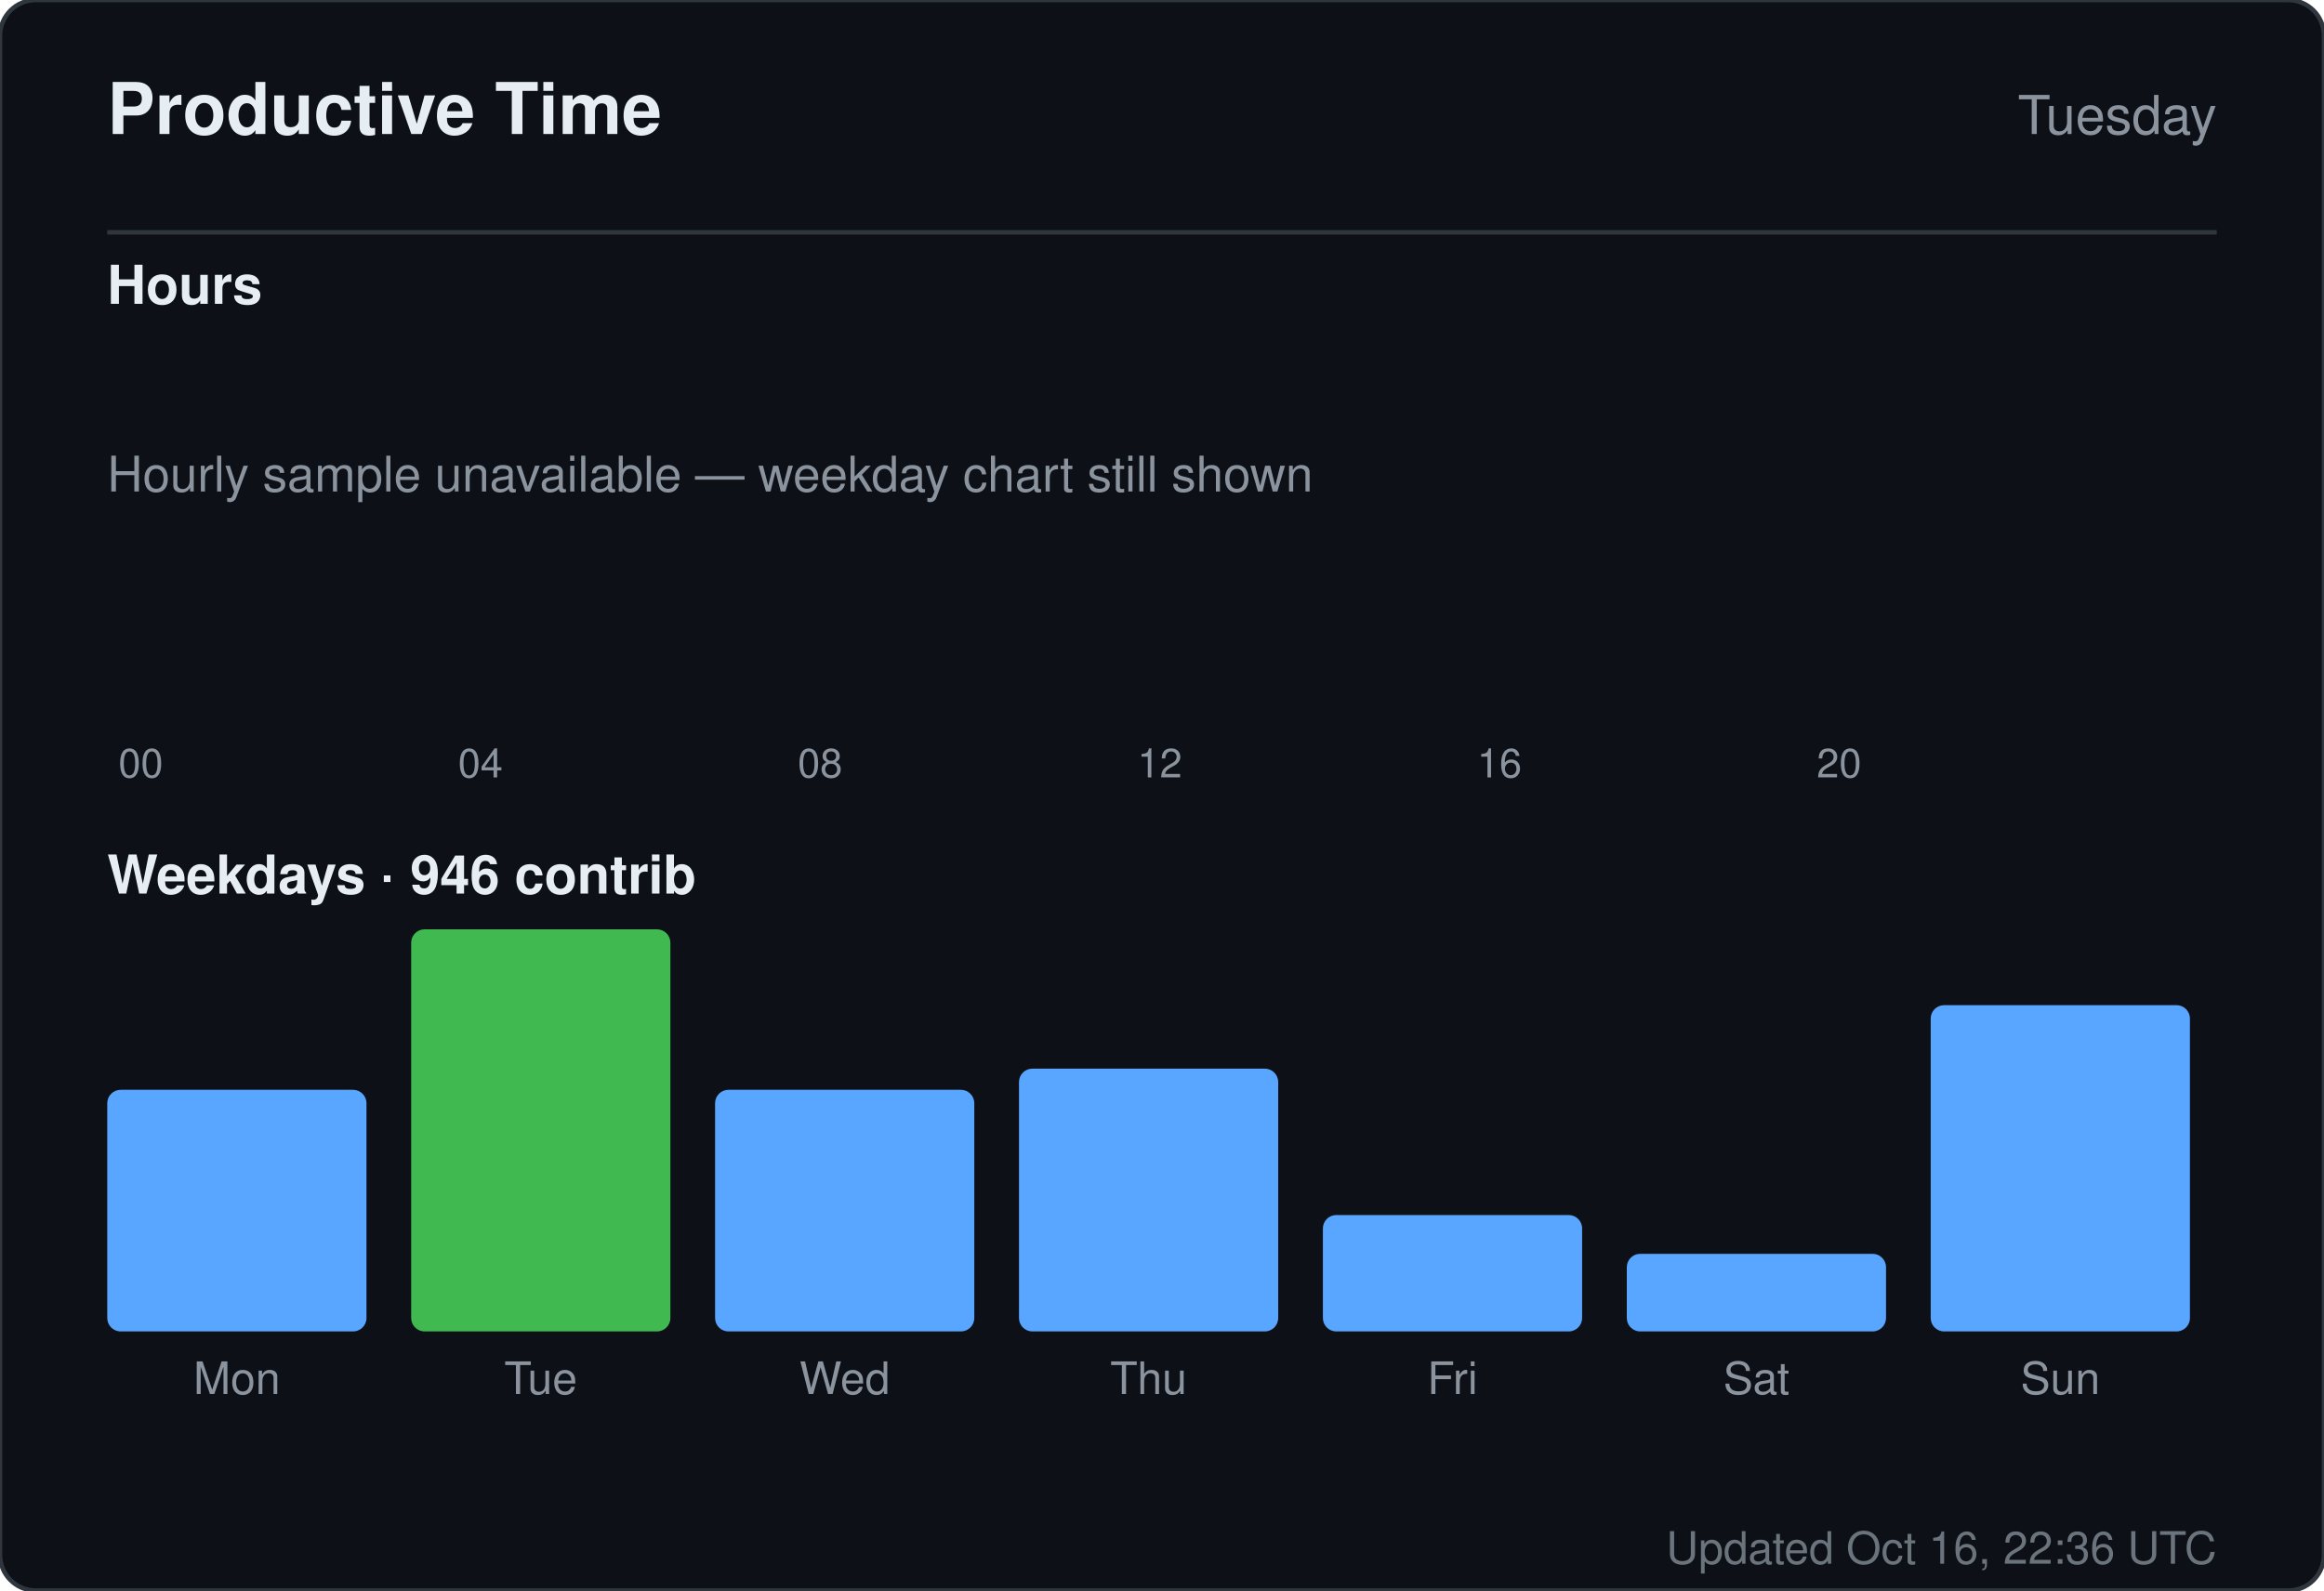
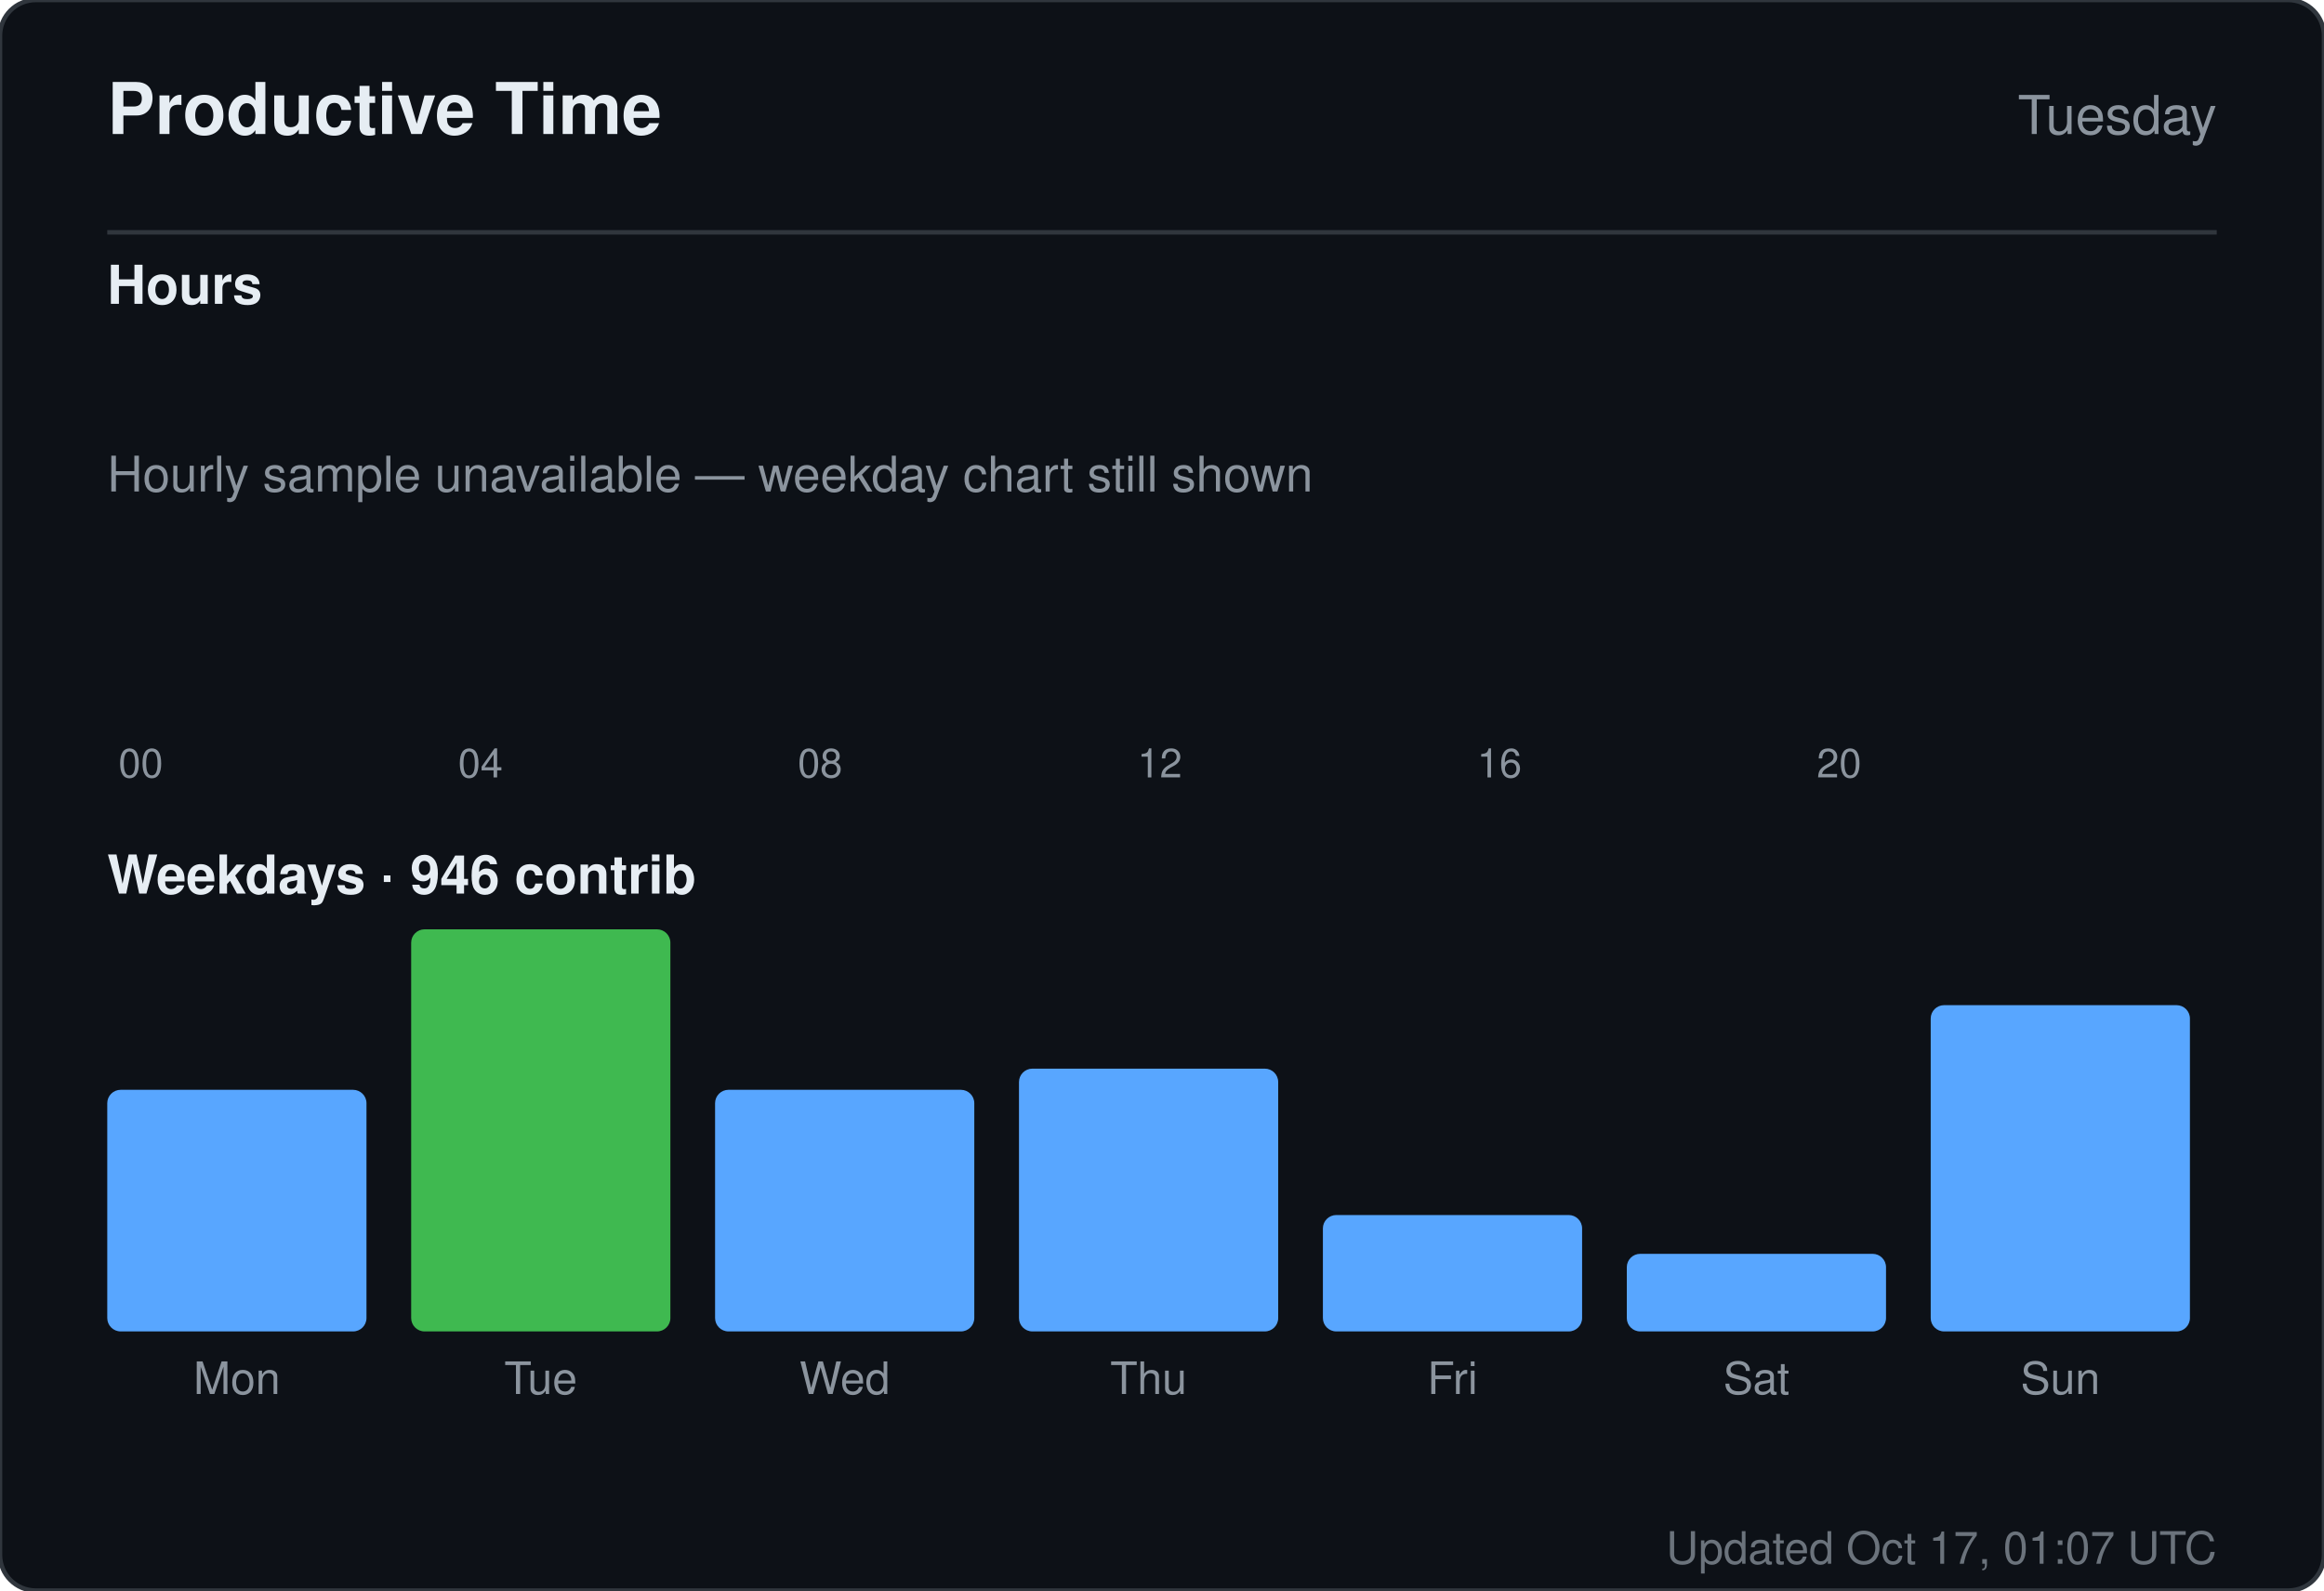
<svg xmlns="http://www.w3.org/2000/svg" width="520" height="356" viewBox="0 0 520 356" role="img" aria-label="Productive time for sandiirawan12">
  <rect width="520" height="356" rx="8" fill="#0d1117" stroke="#30363d" />
  <g font-family="-apple-system, BlinkMacSystemFont, Segoe UI, Helvetica, Arial, sans-serif">
    <text x="24" y="30" fill="#e6edf3" font-size="16" font-weight="700">Productive Time</text>
    <text x="496" y="30" fill="#8b949e" font-size="12" text-anchor="end">Tuesday</text>
    <line x1="24" y1="52" x2="496" y2="52" stroke="#30363d" />
    <text x="24" y="68" fill="#e6edf3" font-size="12" font-weight="600">Hours</text>
    <rect x="24" y="160" width="15" height="0" rx="2" fill="#58a6ff" />
    <text x="31.5" y="174" fill="#8b949e" font-size="9" text-anchor="middle">00</text>
    <rect x="43" y="160" width="15" height="0" rx="2" fill="#58a6ff" />
    <rect x="62" y="160" width="15" height="0" rx="2" fill="#58a6ff" />
    <rect x="81" y="160" width="15" height="0" rx="2" fill="#58a6ff" />
    <rect x="100" y="160" width="15" height="0" rx="2" fill="#58a6ff" />
    <text x="107.5" y="174" fill="#8b949e" font-size="9" text-anchor="middle">04</text>
    <rect x="119" y="160" width="15" height="0" rx="2" fill="#58a6ff" />
    <rect x="138" y="160" width="15" height="0" rx="2" fill="#58a6ff" />
    <rect x="157" y="160" width="15" height="0" rx="2" fill="#58a6ff" />
    <rect x="176" y="160" width="15" height="0" rx="2" fill="#58a6ff" />
    <text x="183.5" y="174" fill="#8b949e" font-size="9" text-anchor="middle">08</text>
    <rect x="195" y="160" width="15" height="0" rx="2" fill="#58a6ff" />
    <rect x="214" y="160" width="15" height="0" rx="2" fill="#58a6ff" />
    <rect x="233" y="160" width="15" height="0" rx="2" fill="#58a6ff" />
    <rect x="252" y="160" width="15" height="0" rx="2" fill="#58a6ff" />
    <text x="259.5" y="174" fill="#8b949e" font-size="9" text-anchor="middle">12</text>
    <rect x="271" y="160" width="15" height="0" rx="2" fill="#58a6ff" />
    <rect x="290" y="160" width="15" height="0" rx="2" fill="#58a6ff" />
    <rect x="309" y="160" width="15" height="0" rx="2" fill="#58a6ff" />
    <rect x="328" y="160" width="15" height="0" rx="2" fill="#58a6ff" />
    <text x="335.5" y="174" fill="#8b949e" font-size="9" text-anchor="middle">16</text>
    <rect x="347" y="160" width="15" height="0" rx="2" fill="#58a6ff" />
    <rect x="366" y="160" width="15" height="0" rx="2" fill="#58a6ff" />
    <rect x="385" y="160" width="15" height="0" rx="2" fill="#58a6ff" />
    <rect x="404" y="160" width="15" height="0" rx="2" fill="#58a6ff" />
    <text x="411.5" y="174" fill="#8b949e" font-size="9" text-anchor="middle">20</text>
    <rect x="423" y="160" width="15" height="0" rx="2" fill="#58a6ff" />
    <rect x="442" y="160" width="15" height="0" rx="2" fill="#58a6ff" />
    <rect x="461" y="160" width="15" height="0" rx="2" fill="#58a6ff" />
    <text x="24" y="110" fill="#8b949e" font-size="11">Hourly sample unavailable — weekday chart still shown</text>
    <text x="24" y="200" fill="#e6edf3" font-size="12" font-weight="600">Weekdays · 946 contrib</text>
    <rect x="24" y="243.921" width="58" height="54.079" rx="3" fill="#58a6ff" />
    <text x="53" y="312" fill="#8b949e" font-size="10" text-anchor="middle">Mon</text>
    <rect x="92" y="208" width="58" height="90" rx="3" fill="#3fb950" />
    <text x="121" y="312" fill="#8b949e" font-size="10" text-anchor="middle">Tue</text>
    <rect x="160" y="243.921" width="58" height="54.079" rx="3" fill="#58a6ff" />
    <text x="189" y="312" fill="#8b949e" font-size="10" text-anchor="middle">Wed</text>
    <rect x="228" y="239.184" width="58" height="58.816" rx="3" fill="#58a6ff" />
    <text x="257" y="312" fill="#8b949e" font-size="10" text-anchor="middle">Thu</text>
    <rect x="296" y="271.947" width="58" height="26.053" rx="3" fill="#58a6ff" />
    <text x="325" y="312" fill="#8b949e" font-size="10" text-anchor="middle">Fri</text>
    <rect x="364" y="280.632" width="58" height="17.368" rx="3" fill="#58a6ff" />
    <text x="393" y="312" fill="#8b949e" font-size="10" text-anchor="middle">Sat</text>
    <rect x="432" y="224.974" width="58" height="73.026" rx="3" fill="#58a6ff" />
    <text x="461" y="312" fill="#8b949e" font-size="10" text-anchor="middle">Sun</text>
-     <text x="496" y="350" fill="#8b949e" font-size="10" text-anchor="end" opacity="0.75">Updated Oct 16, 22:36 UTC</text>
+     <text x="496" y="350" fill="#8b949e" font-size="10" text-anchor="end" opacity="0.75">Updated Oct 17, 01:07 UTC</text>
  </g>
</svg>
